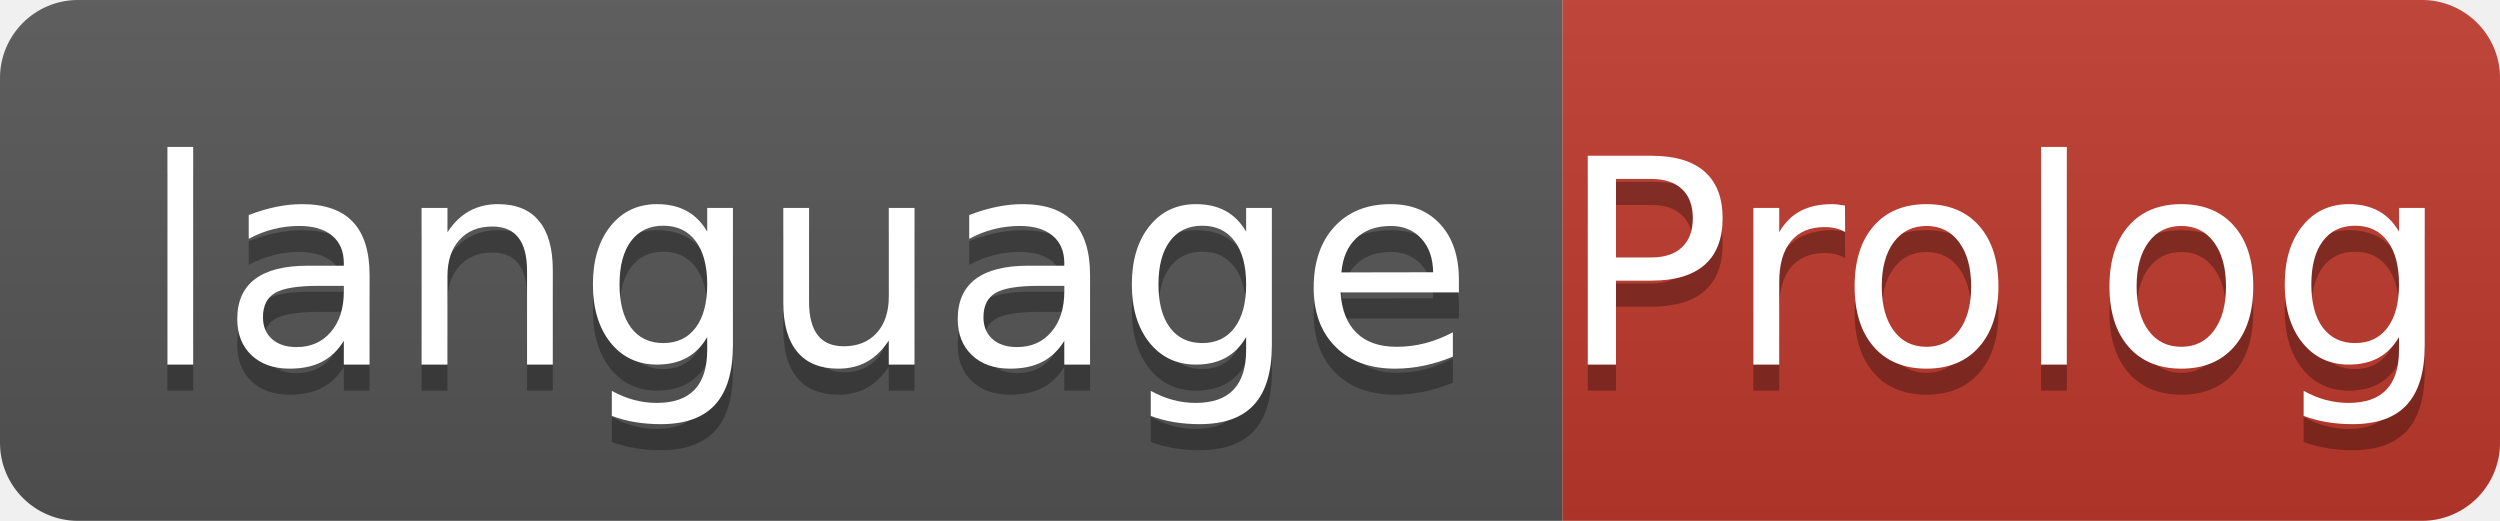
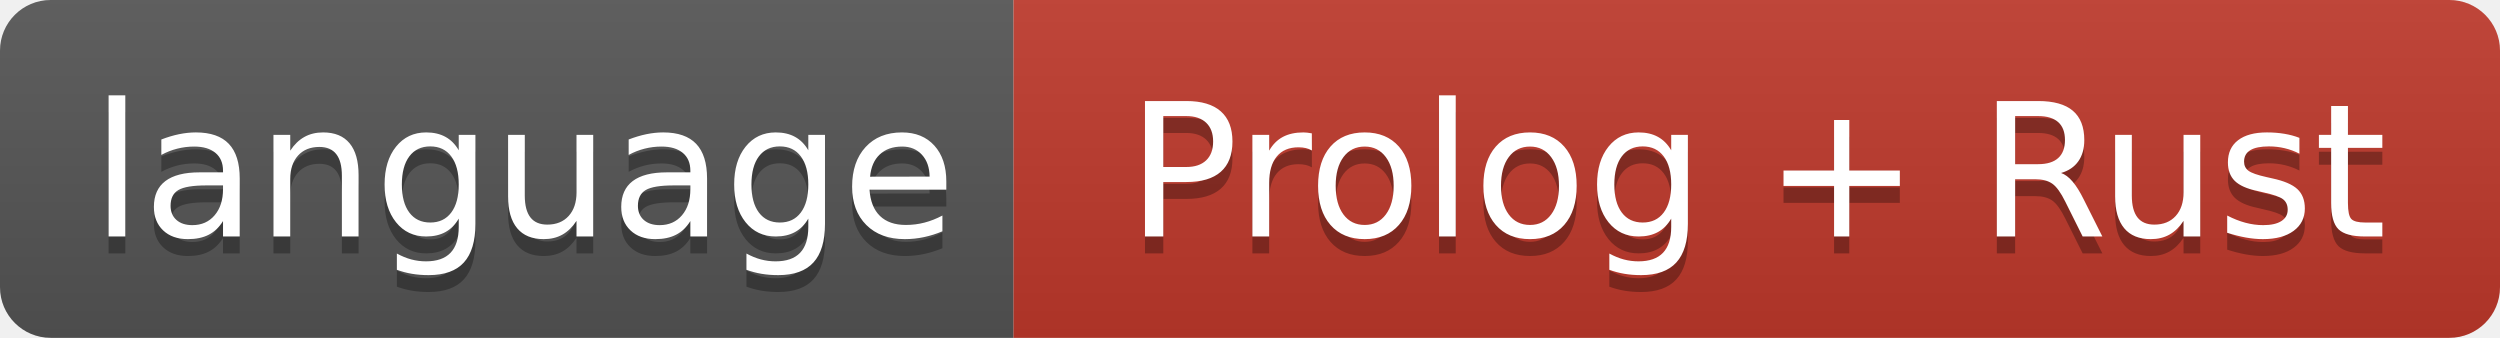
- <svg xmlns="http://www.w3.org/2000/svg" width="96" height="20" role="img" aria-label="language: Prolog">
+ <svg xmlns="http://www.w3.org/2000/svg" width="148" height="20" role="img" aria-label="language: Prolog + Rust">
  <linearGradient id="s" x2="0" y2="100%">
    <stop offset="0" stop-color="#bbb" stop-opacity=".1" />
    <stop offset="1" stop-opacity=".1" />
  </linearGradient>
  <clipPath id="r">
-     <rect width="96" height="20" rx="3" fill="#fff" />
+     <rect width="148" height="20" rx="3" fill="#fff" />
  </clipPath>
  <g clip-path="url(#r)">
    <rect width="60" height="20" fill="#555" />
-     <rect x="60" width="36" height="20" fill="#c0392b" />
-     <rect width="96" height="20" fill="url(#s)" />
+     <rect x="60" width="88" height="20" fill="#c0392b" />
+     <rect width="148" height="20" fill="url(#s)" />
  </g>
  <g fill="#fff" text-anchor="middle" font-family="DejaVu Sans,Verdana,Geneva,sans-serif" font-size="110">
    <text x="310" y="150" fill="#010101" fill-opacity=".3" transform="scale(.1)" textLength="480" lengthAdjust="spacing">language</text>
    <text x="310" y="140" transform="scale(.1)" textLength="480" lengthAdjust="spacing">language</text>
-     <text x="770" y="150" fill="#010101" fill-opacity=".3" transform="scale(.1)" textLength="250" lengthAdjust="spacing">Prolog</text>
-     <text x="770" y="140" transform="scale(.1)" textLength="250" lengthAdjust="spacing">Prolog</text>
+     <text x="1040" y="150" fill="#010101" fill-opacity=".3" transform="scale(.1)" textLength="680" lengthAdjust="spacing">Prolog + Rust</text>
+     <text x="1040" y="140" transform="scale(.1)" textLength="680" lengthAdjust="spacing">Prolog + Rust</text>
  </g>
</svg>
